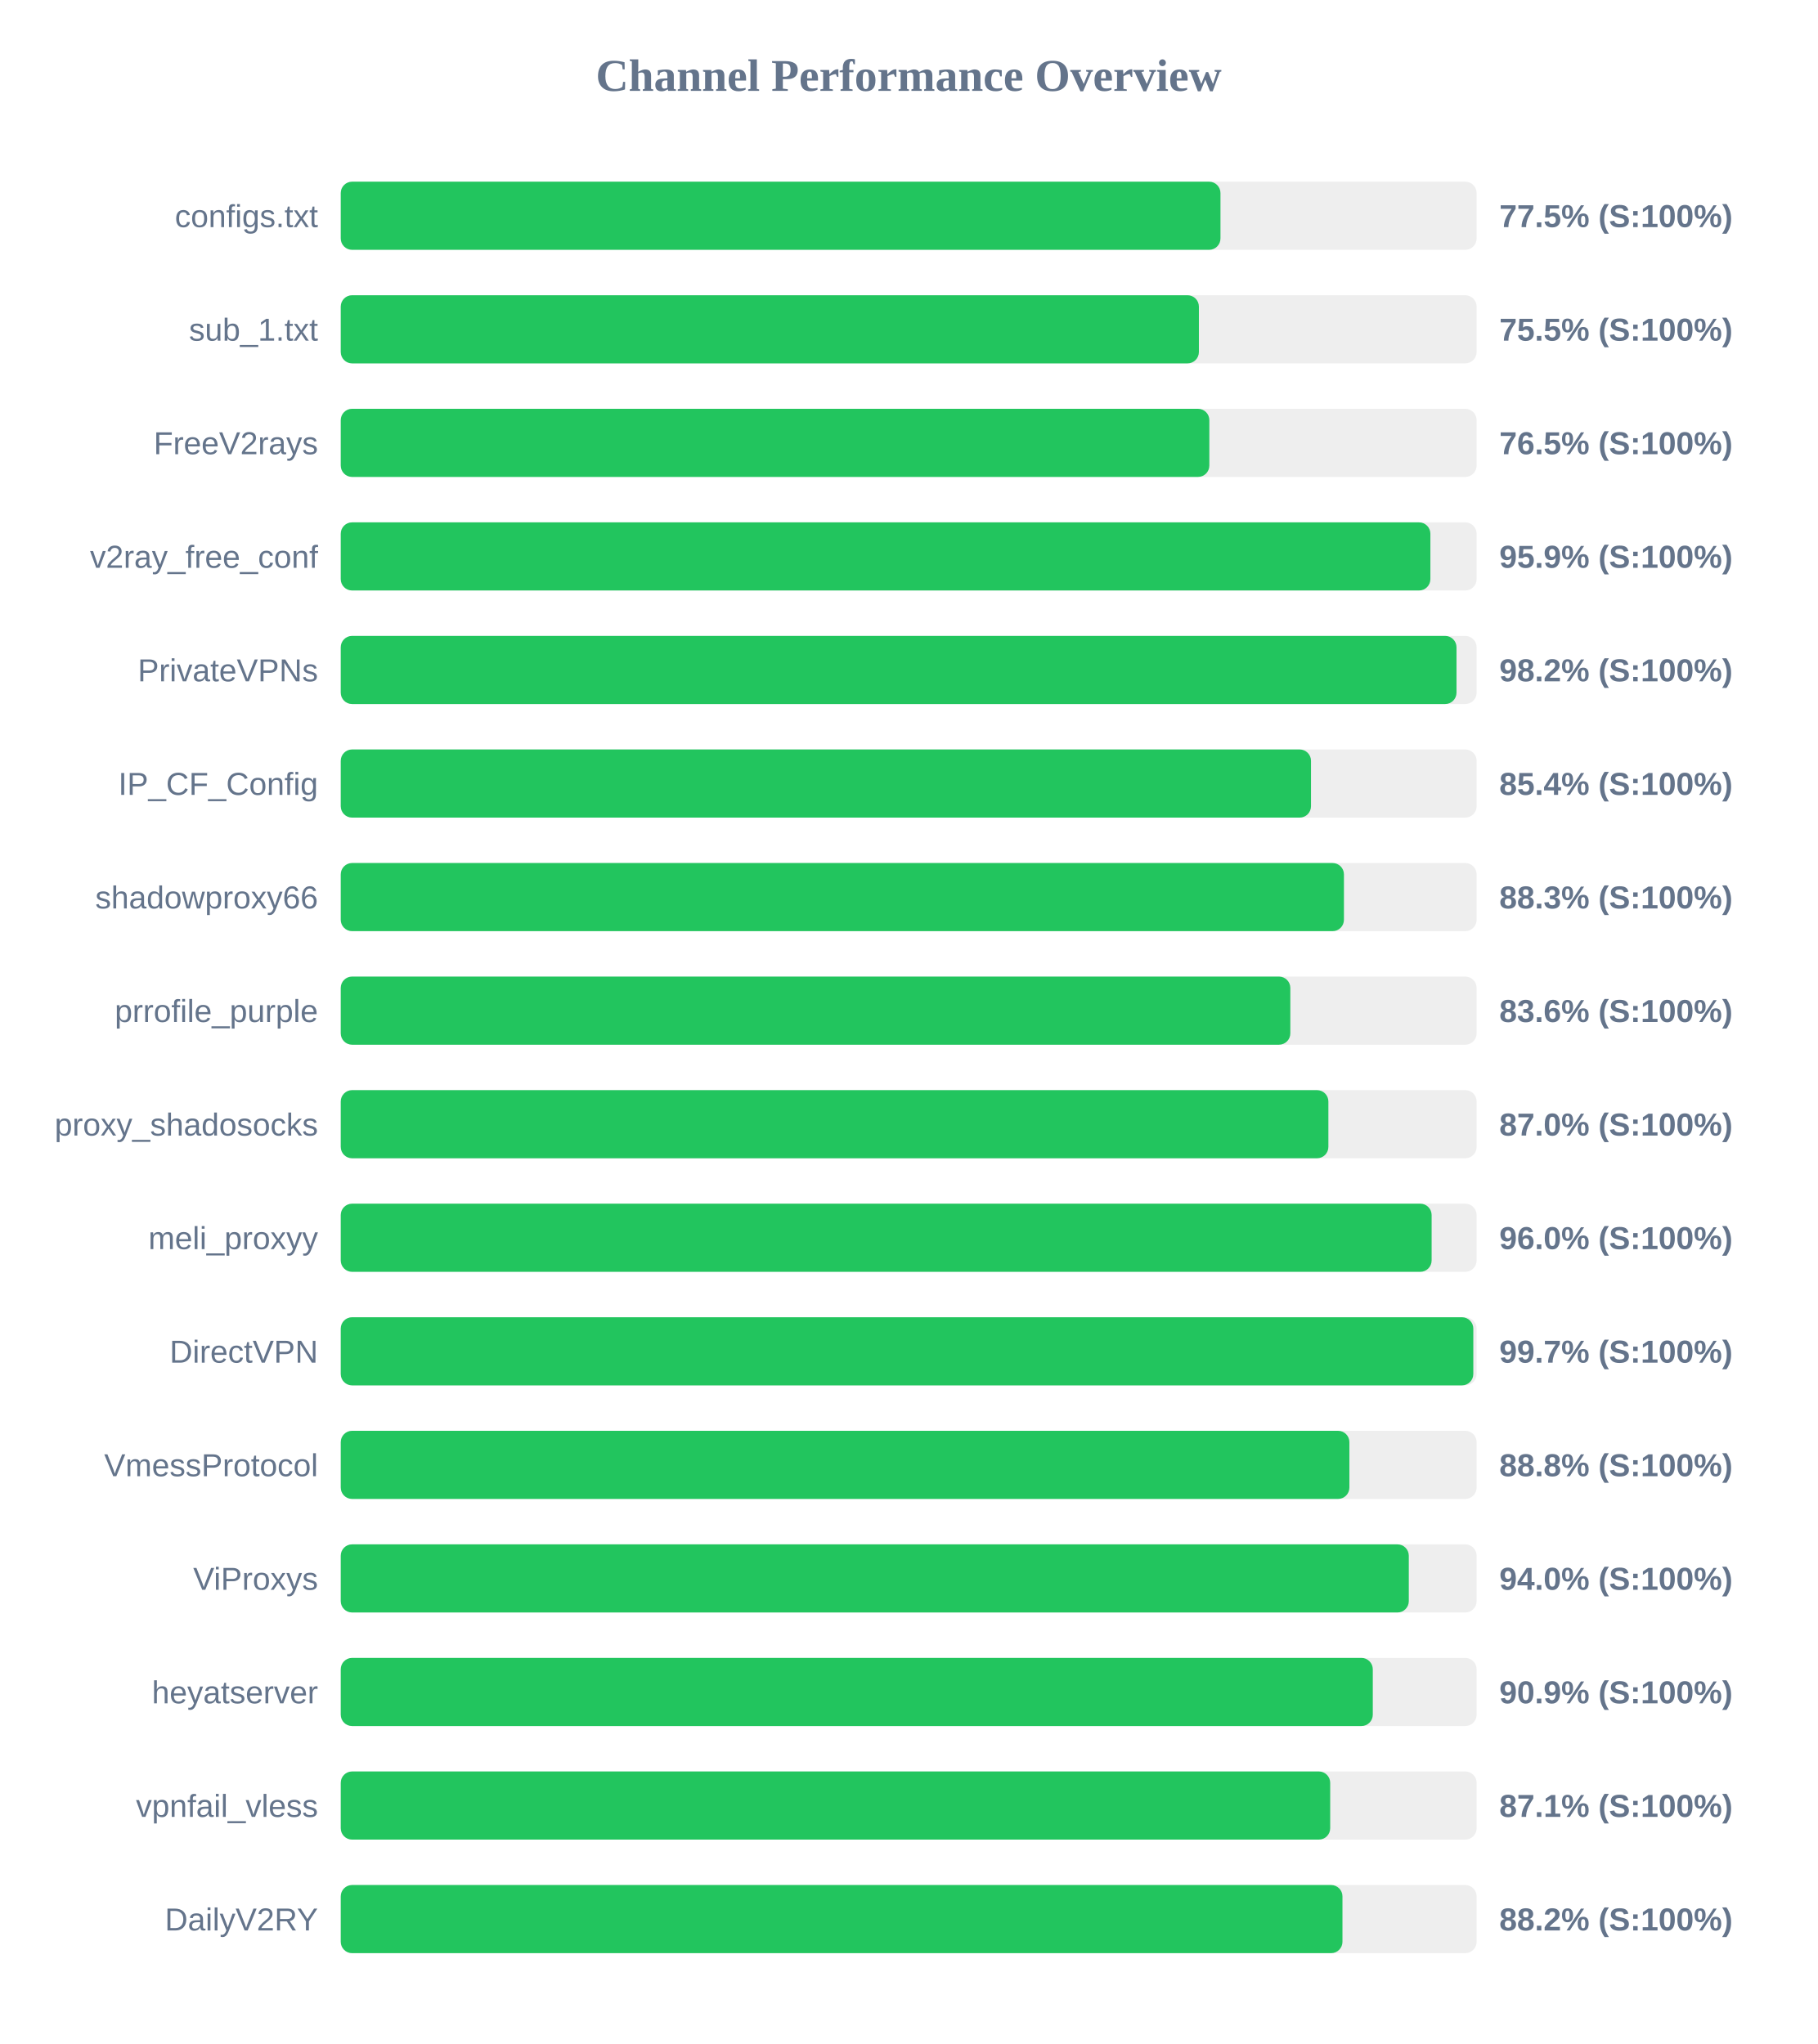
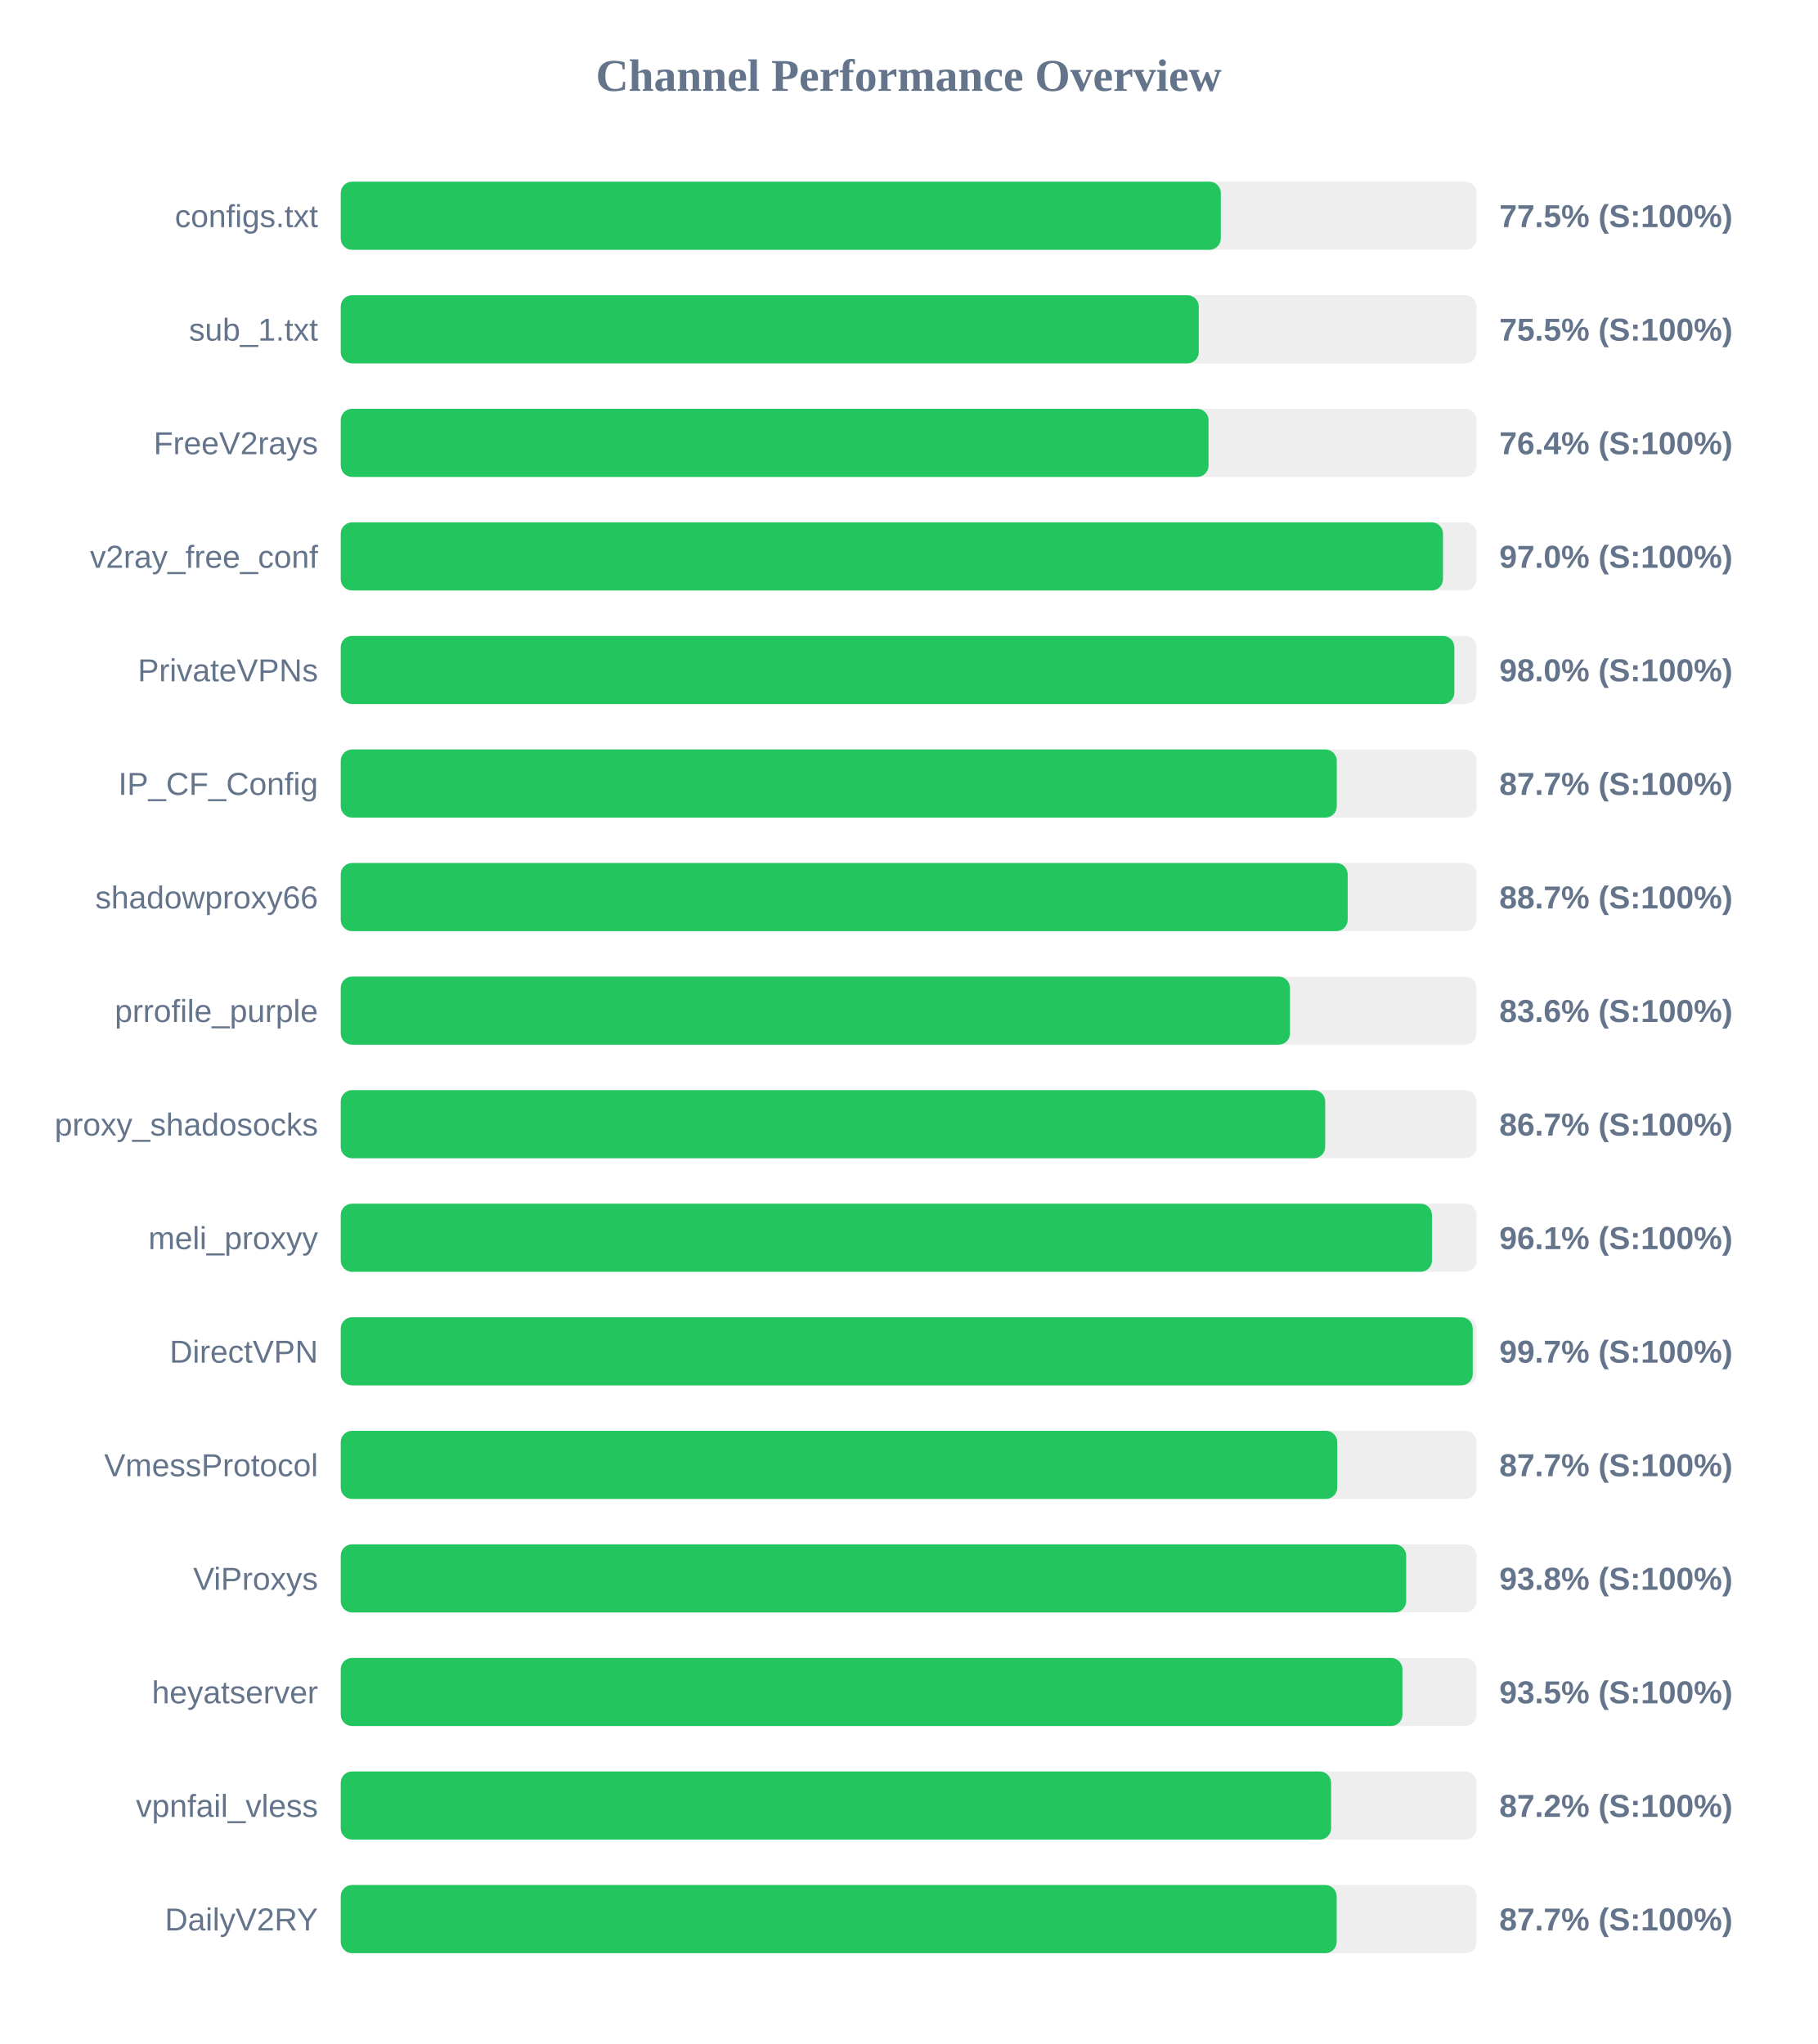
<svg xmlns="http://www.w3.org/2000/svg" width="800" height="900" version="1.1">
  <style>
        .row { font: 14px Arial; fill: #64748b; }
        .score { font: bold 14px Arial; fill: #64748b; }
    </style>
  <text x="400" y="40" text-anchor="middle" font-size="20px" font-weight="bold" fill="#64748b">Channel Performance Overview</text>
  <rect x="150" y="80" width="500" height="30" fill="#eee" rx="5" />
-   <rect x="150" y="80" width="387.25" height="30" fill="#22c55e" rx="5" />
+   <rect x="150" y="80" width="387.4" height="30" fill="#22c55e" rx="5" />
  <text x="140" y="100" text-anchor="end" class="row">configs.txt</text>
  <text x="660" y="100" text-anchor="start" class="score">77.5% (S:100%)</text>
  <rect x="150" y="130" width="500" height="30" fill="#eee" rx="5" />
-   <rect x="150" y="130" width="377.75" height="30" fill="#22c55e" rx="5" />
+   <rect x="150" y="130" width="377.7" height="30" fill="#22c55e" rx="5" />
  <text x="140" y="150" text-anchor="end" class="row">sub_1.txt</text>
  <text x="660" y="150" text-anchor="start" class="score">75.5% (S:100%)</text>
  <rect x="150" y="180" width="500" height="30" fill="#eee" rx="5" />
-   <rect x="150" y="180" width="382.35" height="30" fill="#22c55e" rx="5" />
+   <rect x="150" y="180" width="382.0" height="30" fill="#22c55e" rx="5" />
  <text x="140" y="200" text-anchor="end" class="row">FreeV2rays</text>
-   <text x="660" y="200" text-anchor="start" class="score">76.5% (S:100%)</text>
+   <text x="660" y="200" text-anchor="start" class="score">76.4% (S:100%)</text>
  <rect x="150" y="230" width="500" height="30" fill="#eee" rx="5" />
-   <rect x="150" y="230" width="479.65" height="30" fill="#22c55e" rx="5" />
+   <rect x="150" y="230" width="485.2" height="30" fill="#22c55e" rx="5" />
  <text x="140" y="250" text-anchor="end" class="row">v2ray_free_conf</text>
-   <text x="660" y="250" text-anchor="start" class="score">95.9% (S:100%)</text>
+   <text x="660" y="250" text-anchor="start" class="score">97.0% (S:100%)</text>
  <rect x="150" y="280" width="500" height="30" fill="#eee" rx="5" />
-   <rect x="150" y="280" width="491.15" height="30" fill="#22c55e" rx="5" />
+   <rect x="150" y="280" width="490.2" height="30" fill="#22c55e" rx="5" />
  <text x="140" y="300" text-anchor="end" class="row">PrivateVPNs</text>
-   <text x="660" y="300" text-anchor="start" class="score">98.2% (S:100%)</text>
+   <text x="660" y="300" text-anchor="start" class="score">98.0% (S:100%)</text>
  <rect x="150" y="330" width="500" height="30" fill="#eee" rx="5" />
-   <rect x="150" y="330" width="427.1" height="30" fill="#22c55e" rx="5" />
+   <rect x="150" y="330" width="438.45" height="30" fill="#22c55e" rx="5" />
  <text x="140" y="350" text-anchor="end" class="row">IP_CF_Config</text>
-   <text x="660" y="350" text-anchor="start" class="score">85.4% (S:100%)</text>
+   <text x="660" y="350" text-anchor="start" class="score">87.7% (S:100%)</text>
  <rect x="150" y="380" width="500" height="30" fill="#eee" rx="5" />
-   <rect x="150" y="380" width="441.6" height="30" fill="#22c55e" rx="5" />
+   <rect x="150" y="380" width="443.25" height="30" fill="#22c55e" rx="5" />
  <text x="140" y="400" text-anchor="end" class="row">shadowproxy66</text>
-   <text x="660" y="400" text-anchor="start" class="score">88.3% (S:100%)</text>
+   <text x="660" y="400" text-anchor="start" class="score">88.7% (S:100%)</text>
  <rect x="150" y="430" width="500" height="30" fill="#eee" rx="5" />
-   <rect x="150" y="430" width="418.0" height="30" fill="#22c55e" rx="5" />
+   <rect x="150" y="430" width="417.85" height="30" fill="#22c55e" rx="5" />
  <text x="140" y="450" text-anchor="end" class="row">prrofile_purple</text>
  <text x="660" y="450" text-anchor="start" class="score">83.6% (S:100%)</text>
  <rect x="150" y="480" width="500" height="30" fill="#eee" rx="5" />
-   <rect x="150" y="480" width="434.75" height="30" fill="#22c55e" rx="5" />
+   <rect x="150" y="480" width="433.35" height="30" fill="#22c55e" rx="5" />
  <text x="140" y="500" text-anchor="end" class="row">proxy_shadosocks</text>
-   <text x="660" y="500" text-anchor="start" class="score">87.0% (S:100%)</text>
+   <text x="660" y="500" text-anchor="start" class="score">86.7% (S:100%)</text>
  <rect x="150" y="530" width="500" height="30" fill="#eee" rx="5" />
-   <rect x="150" y="530" width="480.2" height="30" fill="#22c55e" rx="5" />
+   <rect x="150" y="530" width="480.35" height="30" fill="#22c55e" rx="5" />
  <text x="140" y="550" text-anchor="end" class="row">meli_proxyy</text>
-   <text x="660" y="550" text-anchor="start" class="score">96.0% (S:100%)</text>
+   <text x="660" y="550" text-anchor="start" class="score">96.1% (S:100%)</text>
  <rect x="150" y="580" width="500" height="30" fill="#eee" rx="5" />
-   <rect x="150" y="580" width="498.55" height="30" fill="#22c55e" rx="5" />
+   <rect x="150" y="580" width="498.3" height="30" fill="#22c55e" rx="5" />
  <text x="140" y="600" text-anchor="end" class="row">DirectVPN</text>
  <text x="660" y="600" text-anchor="start" class="score">99.7% (S:100%)</text>
  <rect x="150" y="630" width="500" height="30" fill="#eee" rx="5" />
-   <rect x="150" y="630" width="444.0" height="30" fill="#22c55e" rx="5" />
+   <rect x="150" y="630" width="438.65" height="30" fill="#22c55e" rx="5" />
  <text x="140" y="650" text-anchor="end" class="row">VmessProtocol</text>
-   <text x="660" y="650" text-anchor="start" class="score">88.8% (S:100%)</text>
+   <text x="660" y="650" text-anchor="start" class="score">87.7% (S:100%)</text>
  <rect x="150" y="680" width="500" height="30" fill="#eee" rx="5" />
-   <rect x="150" y="680" width="470.15" height="30" fill="#22c55e" rx="5" />
+   <rect x="150" y="680" width="469.0" height="30" fill="#22c55e" rx="5" />
  <text x="140" y="700" text-anchor="end" class="row">ViProxys</text>
-   <text x="660" y="700" text-anchor="start" class="score">94.0% (S:100%)</text>
+   <text x="660" y="700" text-anchor="start" class="score">93.8% (S:100%)</text>
  <rect x="150" y="730" width="500" height="30" fill="#eee" rx="5" />
-   <rect x="150" y="730" width="454.3" height="30" fill="#22c55e" rx="5" />
+   <rect x="150" y="730" width="467.35" height="30" fill="#22c55e" rx="5" />
  <text x="140" y="750" text-anchor="end" class="row">heyatserver</text>
-   <text x="660" y="750" text-anchor="start" class="score">90.9% (S:100%)</text>
+   <text x="660" y="750" text-anchor="start" class="score">93.5% (S:100%)</text>
  <rect x="150" y="780" width="500" height="30" fill="#eee" rx="5" />
-   <rect x="150" y="780" width="435.55" height="30" fill="#22c55e" rx="5" />
+   <rect x="150" y="780" width="435.95" height="30" fill="#22c55e" rx="5" />
  <text x="140" y="800" text-anchor="end" class="row">vpnfail_vless</text>
-   <text x="660" y="800" text-anchor="start" class="score">87.1% (S:100%)</text>
+   <text x="660" y="800" text-anchor="start" class="score">87.2% (S:100%)</text>
  <rect x="150" y="830" width="500" height="30" fill="#eee" rx="5" />
-   <rect x="150" y="830" width="440.95" height="30" fill="#22c55e" rx="5" />
+   <rect x="150" y="830" width="438.4" height="30" fill="#22c55e" rx="5" />
  <text x="140" y="850" text-anchor="end" class="row">DailyV2RY</text>
-   <text x="660" y="850" text-anchor="start" class="score">88.2% (S:100%)</text>
+   <text x="660" y="850" text-anchor="start" class="score">87.7% (S:100%)</text>
</svg>
